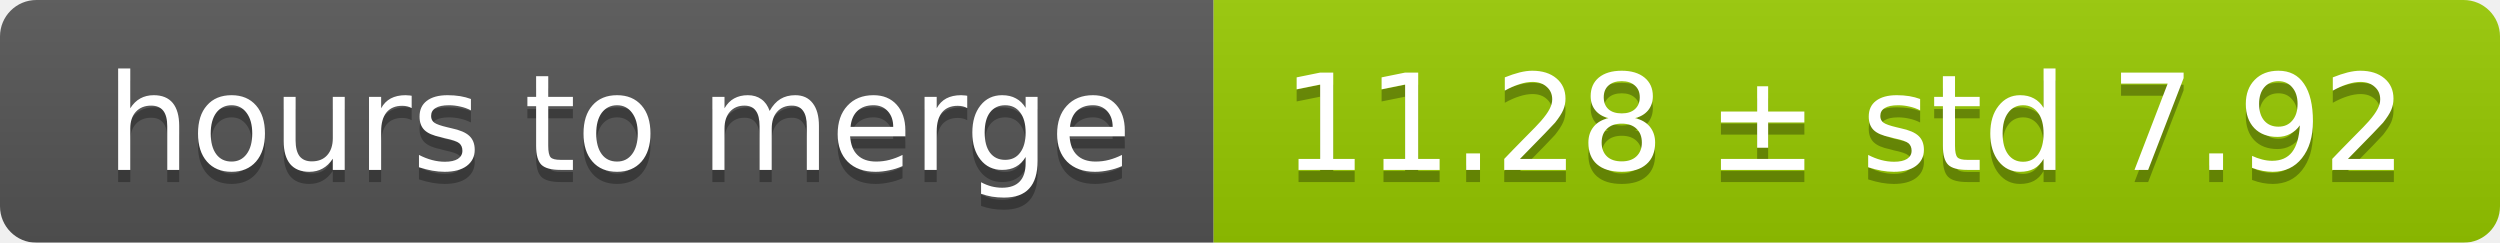
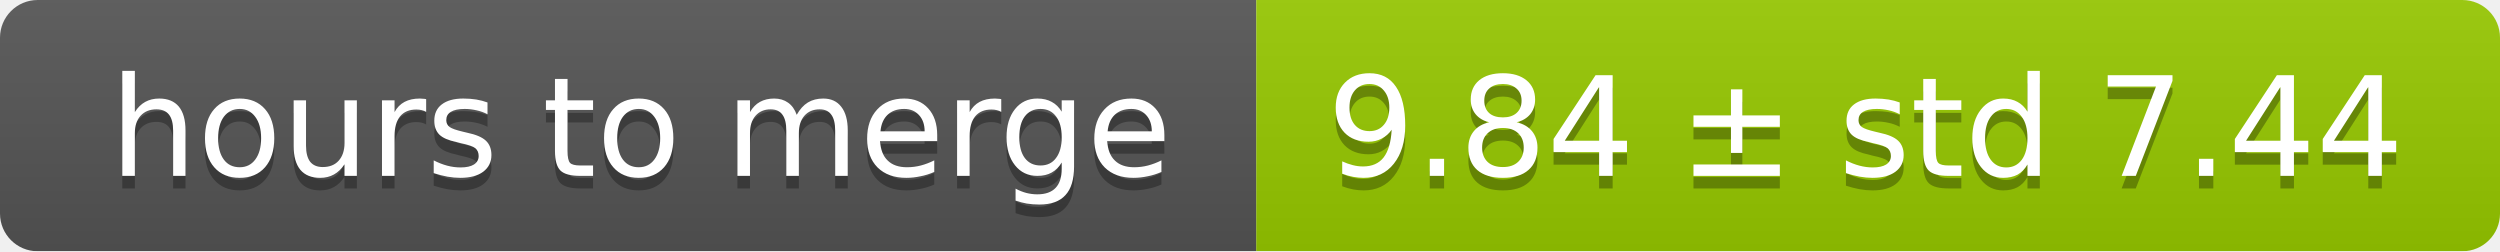
- <svg xmlns="http://www.w3.org/2000/svg" width="206" height="20">
+ <svg xmlns="http://www.w3.org/2000/svg" width="199" height="20">
  <linearGradient id="smooth" x2="0" y2="100%">
    <stop offset="0" stop-color="#bbb" stop-opacity=".1" />
    <stop offset="1" stop-opacity=".1" />
  </linearGradient>
  <mask id="round">
-     <rect width="206" height="20" rx="3" fill="#fff" />
+     <rect width="199" height="20" rx="3" fill="#fff" />
  </mask>
  <g mask="url(#round)">
    <rect width="100" height="20" fill="#555" />
-     <rect x="100" width="106" height="20" fill="#97ca00" />
-     <rect width="206" height="20" fill="url(#smooth)" />
+     <rect x="100" width="99" height="20" fill="#97ca00" />
+     <rect width="199" height="20" fill="url(#smooth)" />
  </g>
  <g fill="#fff" text-anchor="middle" font-family="DejaVu Sans,Verdana,Geneva,sans-serif" font-size="11">
    <text x="51" y="15" fill="#010101" fill-opacity=".3">hours to merge</text>
    <text x="51" y="14">hours to merge</text>
-     <text x="152" y="15" fill="#010101" fill-opacity=".3">11.28 ± std 7.92</text>
-     <text x="152" y="14">11.28 ± std 7.92</text>
+     <text x="148.5" y="15" fill="#010101" fill-opacity=".3">9.84 ± std 7.44</text>
+     <text x="148.5" y="14">9.84 ± std 7.44</text>
  </g>
</svg>
